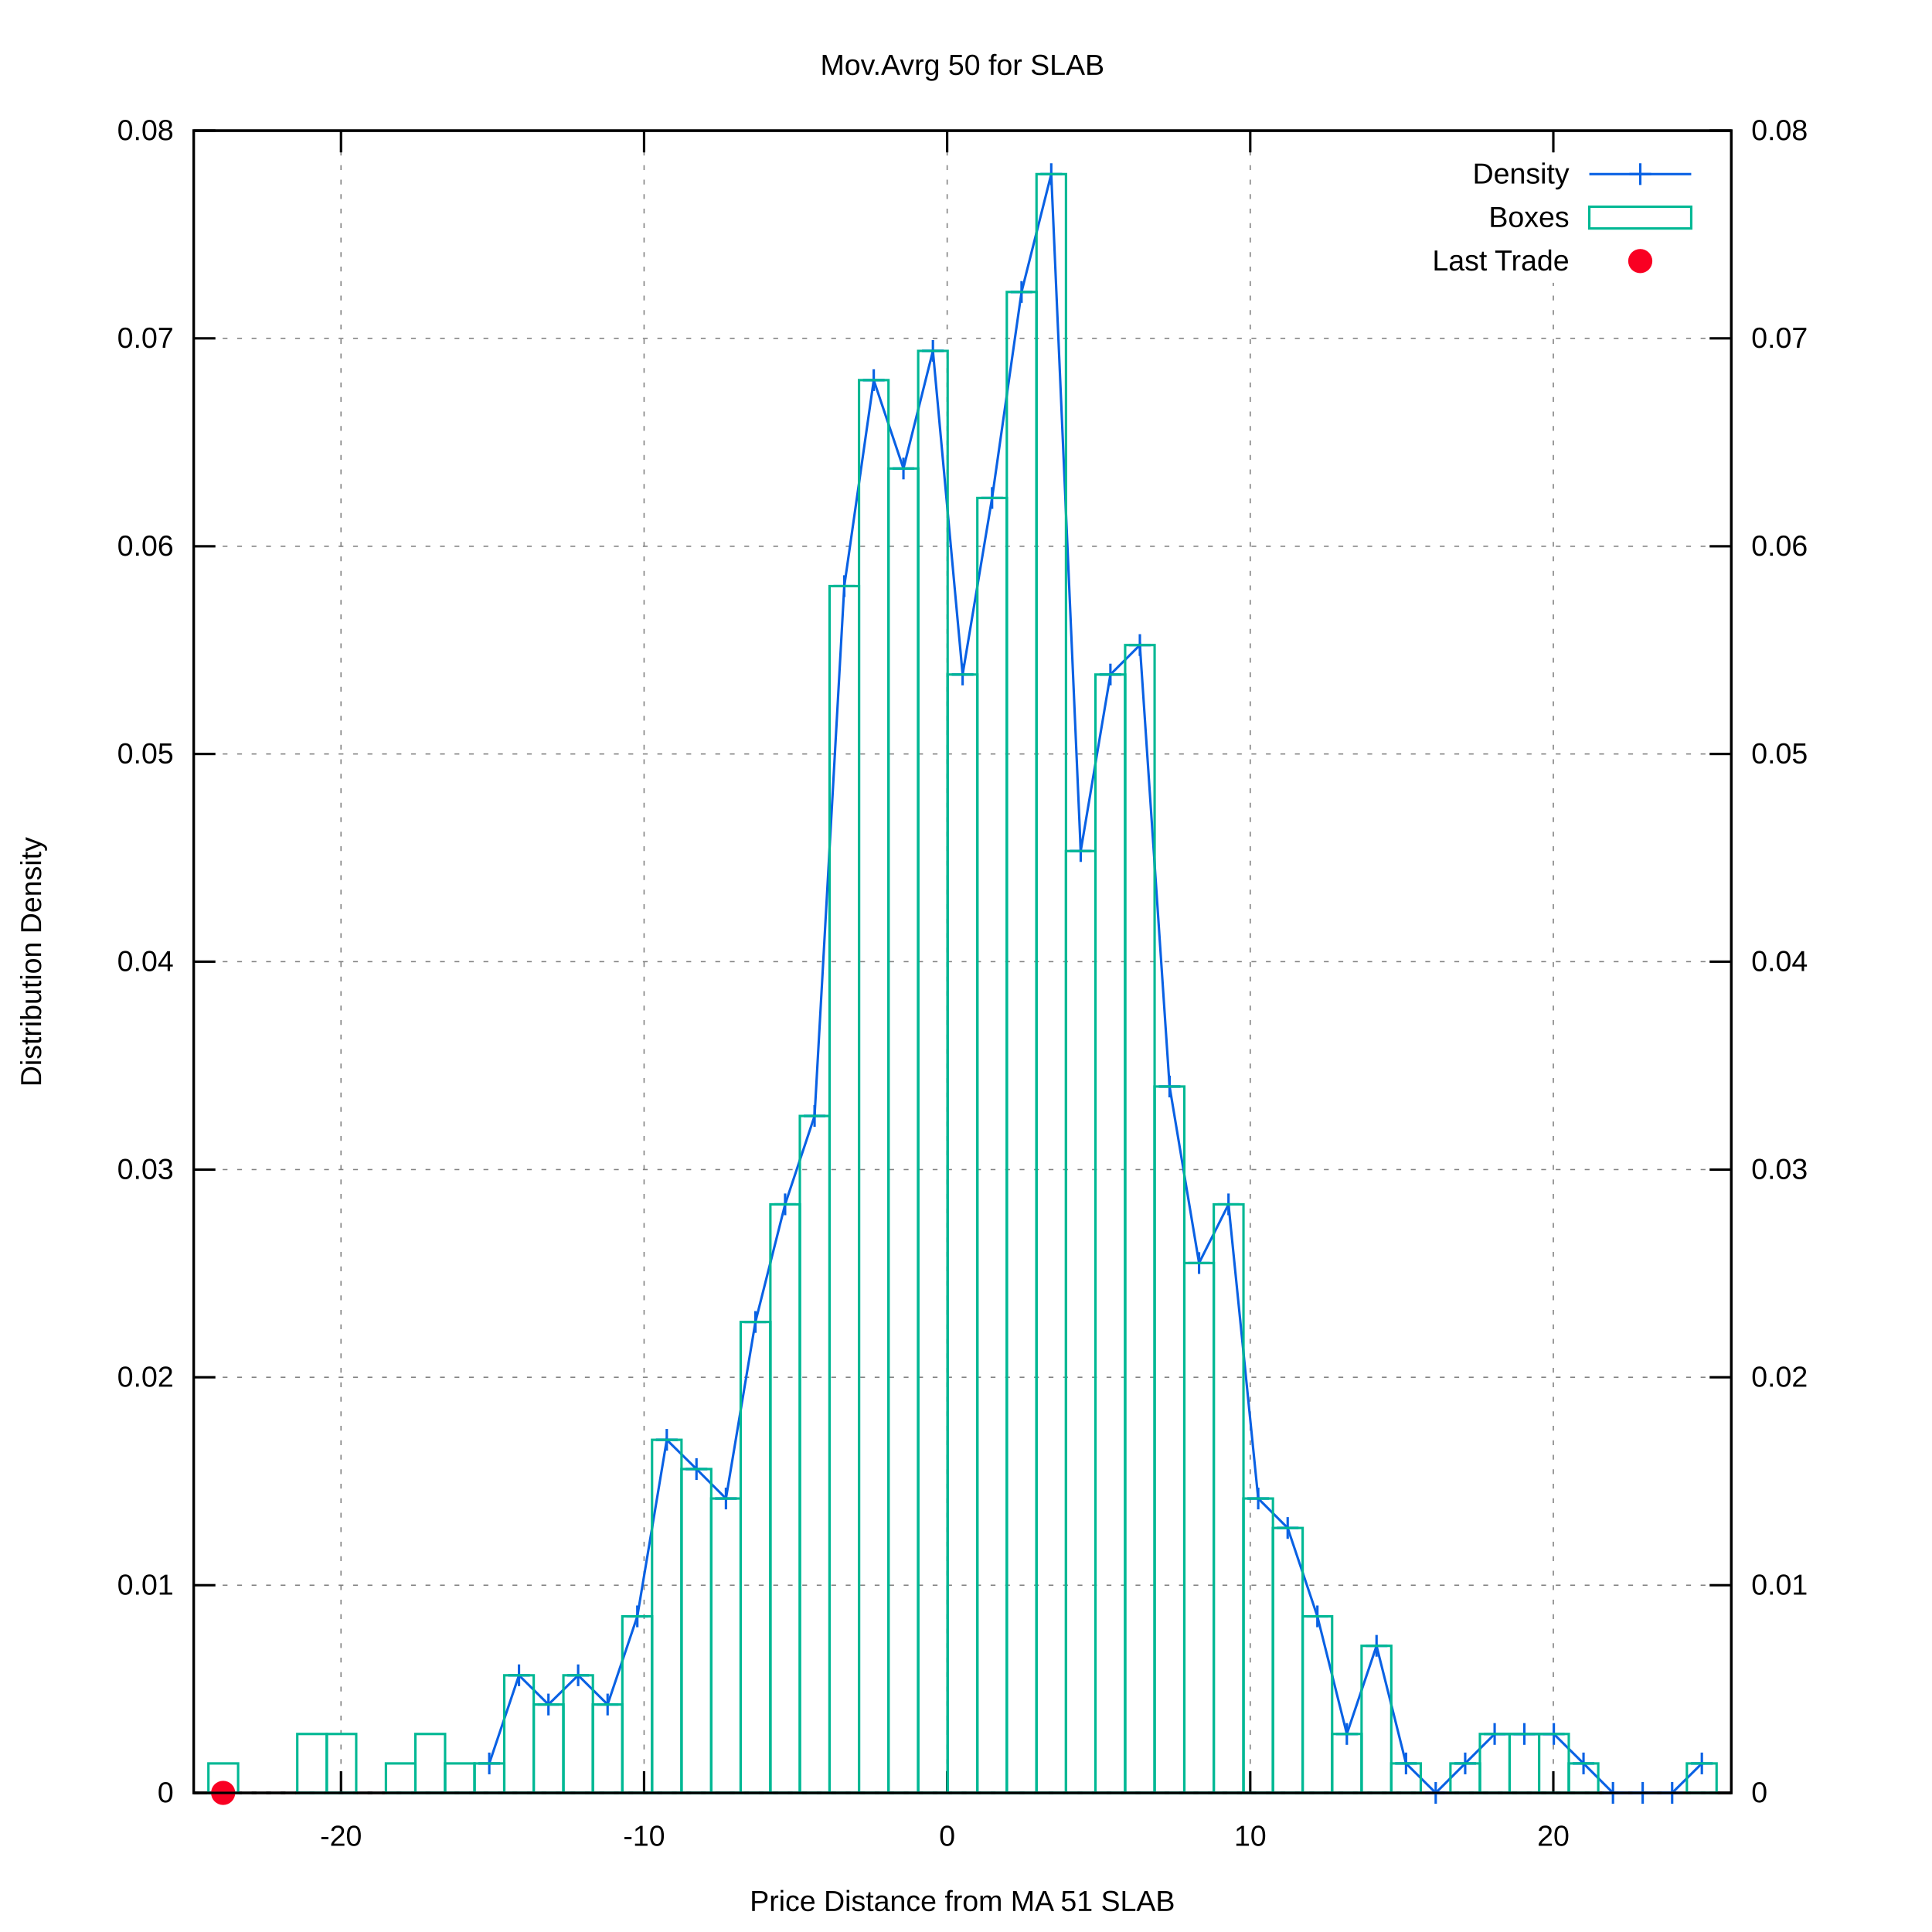
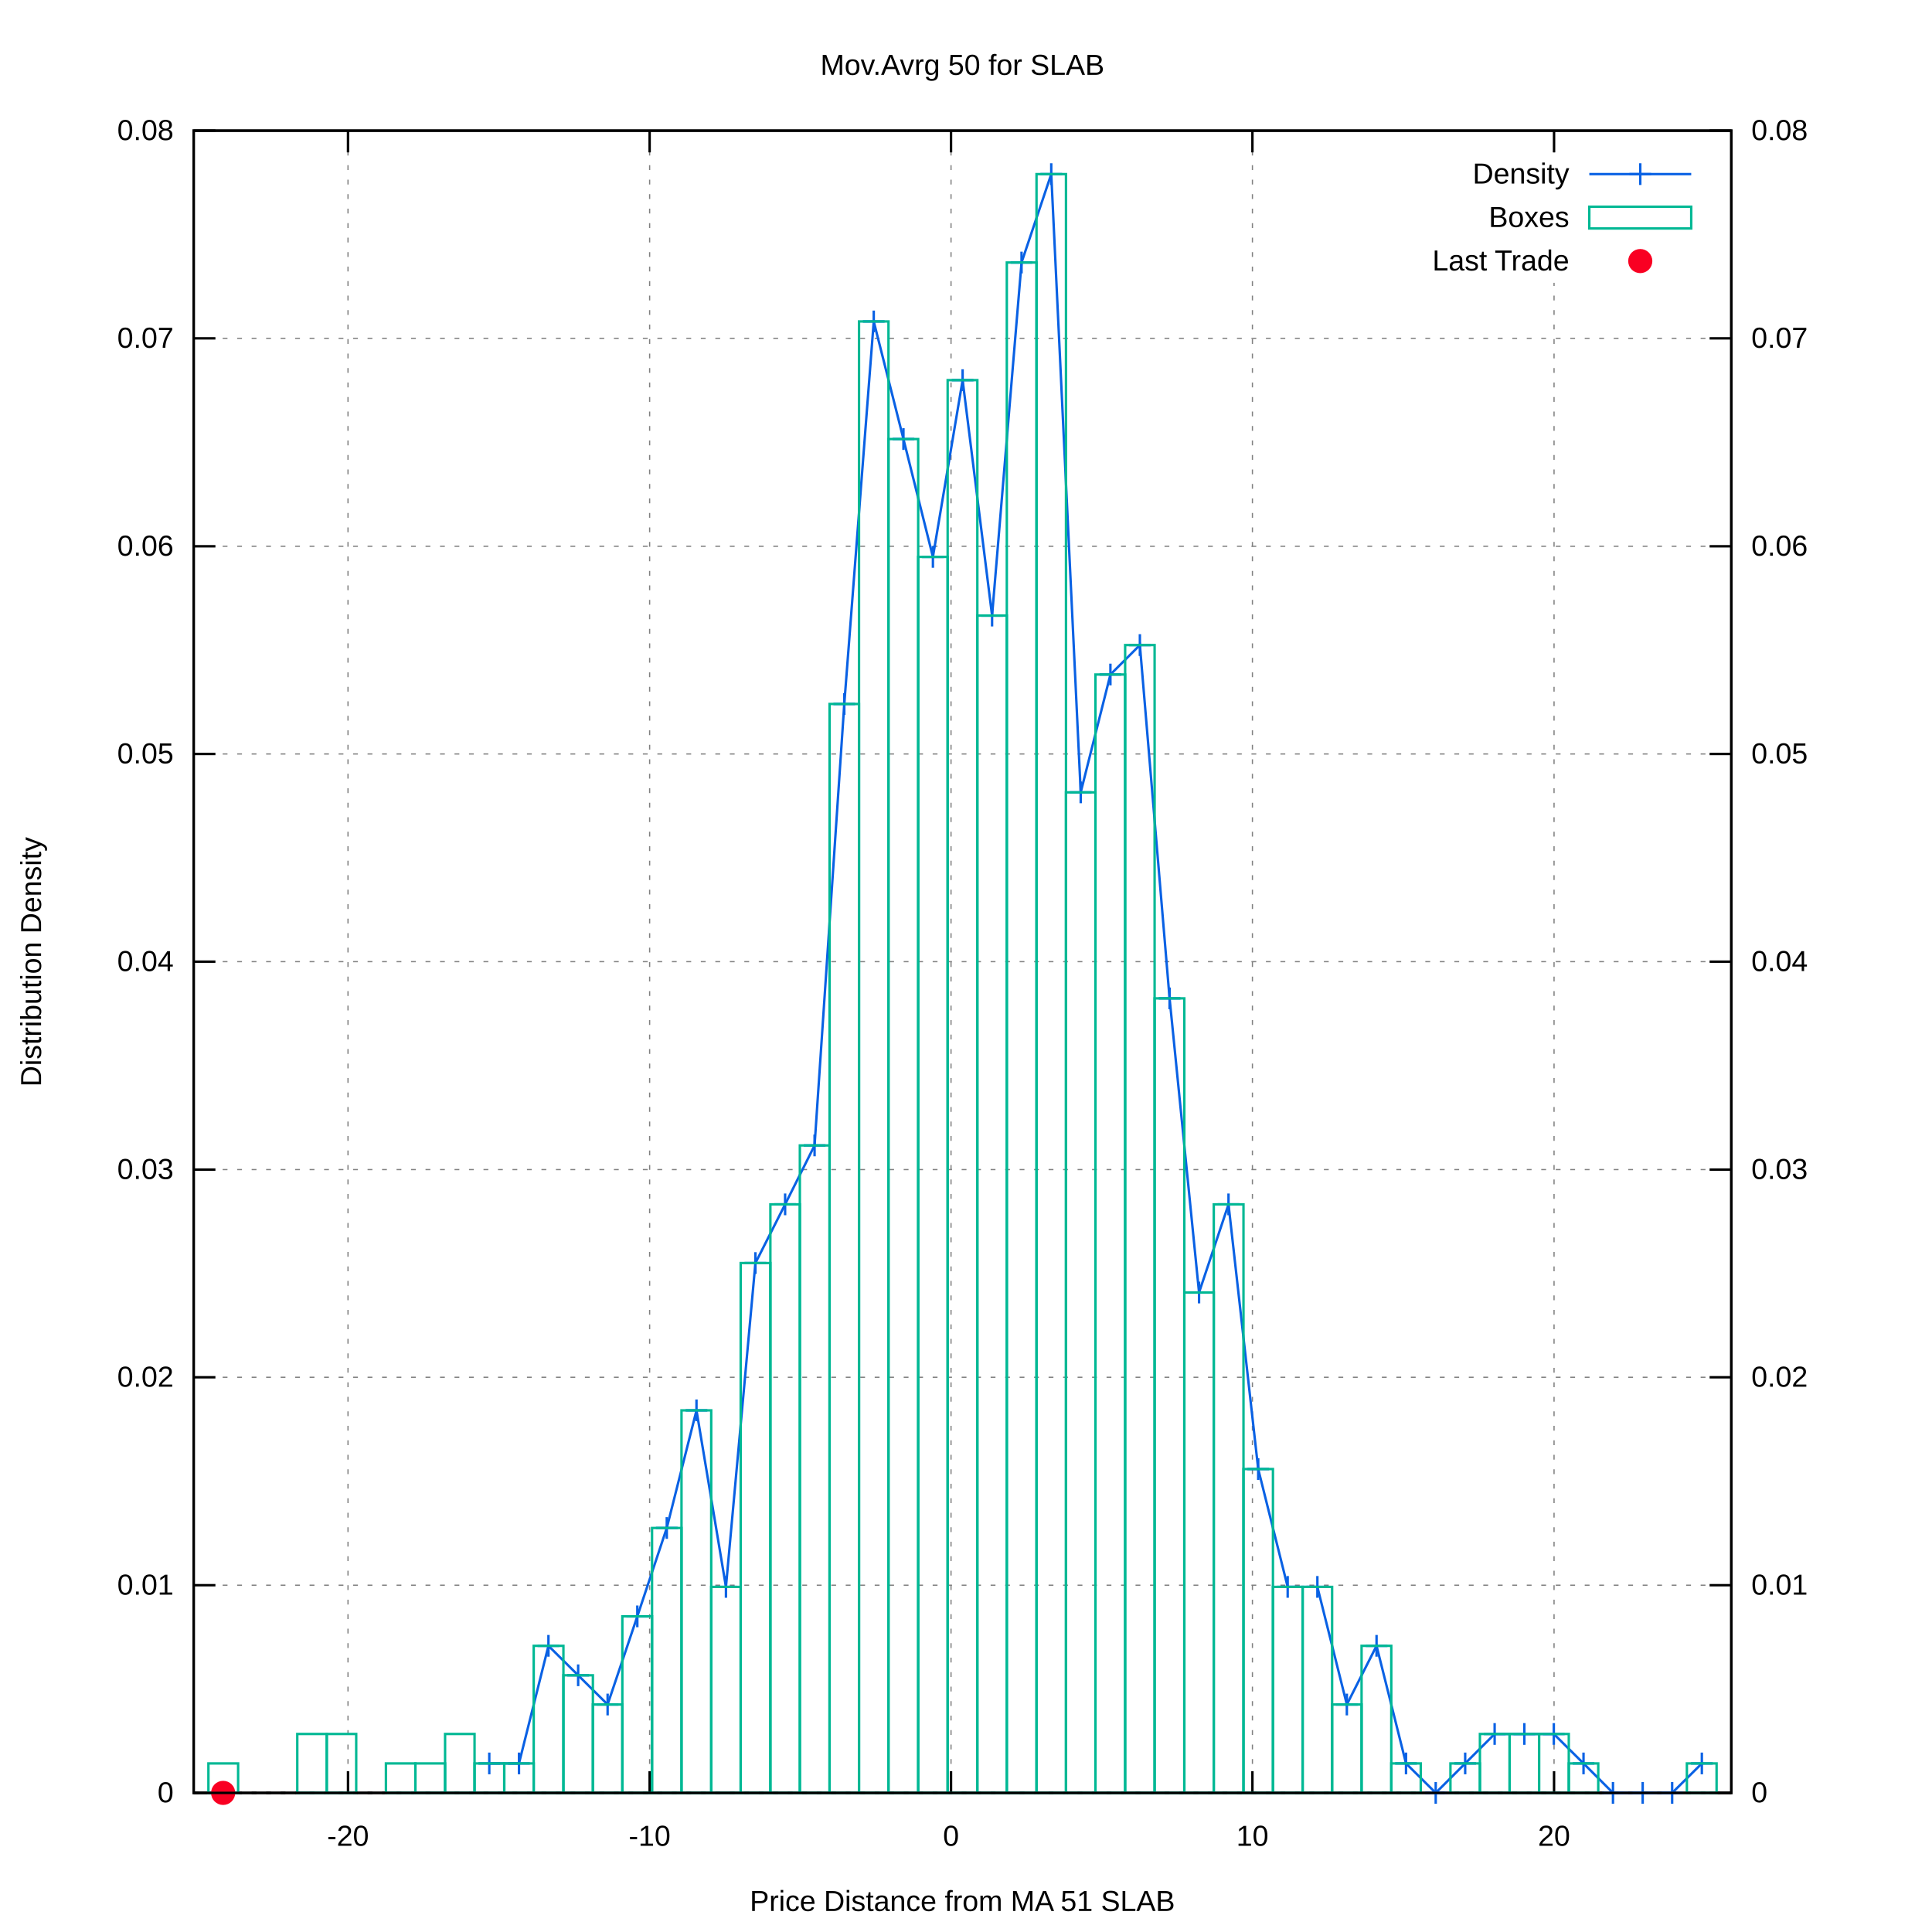
<svg xmlns="http://www.w3.org/2000/svg" xmlns:xlink="http://www.w3.org/1999/xlink" viewBox="0 0 800 800">
  <g id="gnuplot_canvas">
    <rect x="0" y="0" width="800" height="800" fill="#ffffff" />
    <defs>
      <circle id="gpDot" r="0.5" stroke-width="0.5" />
      <path id="gpPt0" stroke-width="0.222" stroke="currentColor" d="M-1,0 h2 M0,-1 v2" />
      <path id="gpPt1" stroke-width="0.222" stroke="currentColor" d="M-1,-1 L1,1 M1,-1 L-1,1" />
      <path id="gpPt2" stroke-width="0.222" stroke="currentColor" d="M-1,0 L1,0 M0,-1 L0,1 M-1,-1 L1,1 M-1,1 L1,-1" />
      <rect id="gpPt3" stroke-width="0.222" stroke="currentColor" x="-1" y="-1" width="2" height="2" />
      <rect id="gpPt4" stroke-width="0.222" stroke="currentColor" fill="currentColor" x="-1" y="-1" width="2" height="2" />
      <circle id="gpPt5" stroke-width="0.222" stroke="currentColor" cx="0" cy="0" r="1" />
      <use xlink:href="#gpPt5" id="gpPt6" fill="currentColor" stroke="none" />
      <path id="gpPt7" stroke-width="0.222" stroke="currentColor" d="M0,-1.33 L-1.33,0.67 L1.33,0.67 z" />
      <use xlink:href="#gpPt7" id="gpPt8" fill="currentColor" stroke="none" />
      <use xlink:href="#gpPt7" id="gpPt9" stroke="currentColor" transform="rotate(180)" />
      <use xlink:href="#gpPt9" id="gpPt10" fill="currentColor" stroke="none" />
      <use xlink:href="#gpPt3" id="gpPt11" stroke="currentColor" transform="rotate(45)" />
      <use xlink:href="#gpPt11" id="gpPt12" fill="currentColor" stroke="none" />
      <path id="gpPt13" stroke-width="0.222" stroke="currentColor" d="M0,1.330 L1.265,0.411 L0.782,-1.067 L-0.782,-1.076 L-1.265,0.411 z" />
      <use xlink:href="#gpPt13" id="gpPt14" fill="currentColor" stroke="none" />
      <filter id="textbox" filterUnits="objectBoundingBox" x="0" y="0" height="1" width="1">
        <feFlood flood-color="#FFFFFF" flood-opacity="1" result="bgnd" />
        <feComposite in="SourceGraphic" in2="bgnd" operator="atop" />
      </filter>
      <filter id="greybox" filterUnits="objectBoundingBox" x="0" y="0" height="1" width="1">
        <feFlood flood-color="lightgrey" flood-opacity="1" result="grey" />
        <feComposite in="SourceGraphic" in2="grey" operator="atop" />
      </filter>
    </defs>
    <g fill="none" color="#FFFFFF" stroke="black" stroke-width="1.00" stroke-linecap="butt" stroke-linejoin="miter">
</g>
    <g fill="none" color="black" stroke="currentColor" stroke-width="1.00" stroke-linecap="butt" stroke-linejoin="miter">
</g>
    <g fill="none" color="black" stroke="black" stroke-width="0.50" stroke-linecap="butt" stroke-linejoin="miter">
</g>
    <g fill="none" color="gray" stroke="currentColor" stroke-width="0.50" stroke-linecap="butt" stroke-linejoin="miter">
      <path stroke="gray" stroke-dasharray="2,4" class="gridline" d="M80.2,742.4 L716.9,742.4  " />
    </g>
    <g fill="none" color="gray" stroke="gray" stroke-width="1.00" stroke-linecap="butt" stroke-linejoin="miter">
</g>
    <g fill="none" color="black" stroke="currentColor" stroke-width="1.00" stroke-linecap="butt" stroke-linejoin="miter">
      <path stroke="black" d="M80.2,742.4 L89.2,742.4  " />
      <g transform="translate(71.9,746.3)" stroke="none" fill="black" font-family="arial" font-size="12.00" text-anchor="end">
        <text>
          <tspan font-family="arial"> 0</tspan>
        </text>
      </g>
    </g>
    <g fill="none" color="black" stroke="currentColor" stroke-width="1.00" stroke-linecap="butt" stroke-linejoin="miter">
</g>
    <g fill="none" color="black" stroke="black" stroke-width="0.50" stroke-linecap="butt" stroke-linejoin="miter">
</g>
    <g fill="none" color="gray" stroke="currentColor" stroke-width="0.50" stroke-linecap="butt" stroke-linejoin="miter">
      <path stroke="gray" stroke-dasharray="2,4" class="gridline" d="M80.2,656.4 L716.9,656.4  " />
    </g>
    <g fill="none" color="gray" stroke="gray" stroke-width="1.00" stroke-linecap="butt" stroke-linejoin="miter">
</g>
    <g fill="none" color="black" stroke="currentColor" stroke-width="1.00" stroke-linecap="butt" stroke-linejoin="miter">
      <path stroke="black" d="M80.2,656.4 L89.2,656.4  " />
      <g transform="translate(71.9,660.3)" stroke="none" fill="black" font-family="arial" font-size="12.00" text-anchor="end">
        <text>
          <tspan font-family="arial"> 0.01</tspan>
        </text>
      </g>
    </g>
    <g fill="none" color="black" stroke="currentColor" stroke-width="1.00" stroke-linecap="butt" stroke-linejoin="miter">
</g>
    <g fill="none" color="black" stroke="black" stroke-width="0.50" stroke-linecap="butt" stroke-linejoin="miter">
</g>
    <g fill="none" color="gray" stroke="currentColor" stroke-width="0.50" stroke-linecap="butt" stroke-linejoin="miter">
      <path stroke="gray" stroke-dasharray="2,4" class="gridline" d="M80.2,570.3 L716.9,570.3  " />
    </g>
    <g fill="none" color="gray" stroke="gray" stroke-width="1.00" stroke-linecap="butt" stroke-linejoin="miter">
</g>
    <g fill="none" color="black" stroke="currentColor" stroke-width="1.00" stroke-linecap="butt" stroke-linejoin="miter">
      <path stroke="black" d="M80.2,570.3 L89.2,570.3  " />
      <g transform="translate(71.9,574.2)" stroke="none" fill="black" font-family="arial" font-size="12.00" text-anchor="end">
        <text>
          <tspan font-family="arial"> 0.02</tspan>
        </text>
      </g>
    </g>
    <g fill="none" color="black" stroke="currentColor" stroke-width="1.00" stroke-linecap="butt" stroke-linejoin="miter">
</g>
    <g fill="none" color="black" stroke="black" stroke-width="0.50" stroke-linecap="butt" stroke-linejoin="miter">
</g>
    <g fill="none" color="gray" stroke="currentColor" stroke-width="0.50" stroke-linecap="butt" stroke-linejoin="miter">
      <path stroke="gray" stroke-dasharray="2,4" class="gridline" d="M80.2,484.3 L716.9,484.3  " />
    </g>
    <g fill="none" color="gray" stroke="gray" stroke-width="1.00" stroke-linecap="butt" stroke-linejoin="miter">
</g>
    <g fill="none" color="black" stroke="currentColor" stroke-width="1.00" stroke-linecap="butt" stroke-linejoin="miter">
      <path stroke="black" d="M80.2,484.3 L89.2,484.3  " />
      <g transform="translate(71.9,488.2)" stroke="none" fill="black" font-family="arial" font-size="12.00" text-anchor="end">
        <text>
          <tspan font-family="arial"> 0.03</tspan>
        </text>
      </g>
    </g>
    <g fill="none" color="black" stroke="currentColor" stroke-width="1.00" stroke-linecap="butt" stroke-linejoin="miter">
</g>
    <g fill="none" color="black" stroke="black" stroke-width="0.50" stroke-linecap="butt" stroke-linejoin="miter">
</g>
    <g fill="none" color="gray" stroke="currentColor" stroke-width="0.50" stroke-linecap="butt" stroke-linejoin="miter">
      <path stroke="gray" stroke-dasharray="2,4" class="gridline" d="M80.2,398.2 L716.9,398.2  " />
    </g>
    <g fill="none" color="gray" stroke="gray" stroke-width="1.00" stroke-linecap="butt" stroke-linejoin="miter">
</g>
    <g fill="none" color="black" stroke="currentColor" stroke-width="1.00" stroke-linecap="butt" stroke-linejoin="miter">
      <path stroke="black" d="M80.2,398.2 L89.2,398.2  " />
      <g transform="translate(71.9,402.1)" stroke="none" fill="black" font-family="arial" font-size="12.00" text-anchor="end">
        <text>
          <tspan font-family="arial"> 0.04</tspan>
        </text>
      </g>
    </g>
    <g fill="none" color="black" stroke="currentColor" stroke-width="1.00" stroke-linecap="butt" stroke-linejoin="miter">
</g>
    <g fill="none" color="black" stroke="black" stroke-width="0.50" stroke-linecap="butt" stroke-linejoin="miter">
</g>
    <g fill="none" color="gray" stroke="currentColor" stroke-width="0.50" stroke-linecap="butt" stroke-linejoin="miter">
      <path stroke="gray" stroke-dasharray="2,4" class="gridline" d="M80.2,312.2 L716.9,312.2  " />
    </g>
    <g fill="none" color="gray" stroke="gray" stroke-width="1.00" stroke-linecap="butt" stroke-linejoin="miter">
</g>
    <g fill="none" color="black" stroke="currentColor" stroke-width="1.00" stroke-linecap="butt" stroke-linejoin="miter">
      <path stroke="black" d="M80.2,312.2 L89.2,312.2  " />
      <g transform="translate(71.9,316.1)" stroke="none" fill="black" font-family="arial" font-size="12.00" text-anchor="end">
        <text>
          <tspan font-family="arial"> 0.05</tspan>
        </text>
      </g>
    </g>
    <g fill="none" color="black" stroke="currentColor" stroke-width="1.00" stroke-linecap="butt" stroke-linejoin="miter">
</g>
    <g fill="none" color="black" stroke="black" stroke-width="0.50" stroke-linecap="butt" stroke-linejoin="miter">
</g>
    <g fill="none" color="gray" stroke="currentColor" stroke-width="0.50" stroke-linecap="butt" stroke-linejoin="miter">
      <path stroke="gray" stroke-dasharray="2,4" class="gridline" d="M80.2,226.2 L716.9,226.2  " />
    </g>
    <g fill="none" color="gray" stroke="gray" stroke-width="1.00" stroke-linecap="butt" stroke-linejoin="miter">
</g>
    <g fill="none" color="black" stroke="currentColor" stroke-width="1.00" stroke-linecap="butt" stroke-linejoin="miter">
      <path stroke="black" d="M80.2,226.2 L89.2,226.2  " />
      <g transform="translate(71.9,230.1)" stroke="none" fill="black" font-family="arial" font-size="12.00" text-anchor="end">
        <text>
          <tspan font-family="arial"> 0.06</tspan>
        </text>
      </g>
    </g>
    <g fill="none" color="black" stroke="currentColor" stroke-width="1.00" stroke-linecap="butt" stroke-linejoin="miter">
</g>
    <g fill="none" color="black" stroke="black" stroke-width="0.50" stroke-linecap="butt" stroke-linejoin="miter">
</g>
    <g fill="none" color="gray" stroke="currentColor" stroke-width="0.50" stroke-linecap="butt" stroke-linejoin="miter">
      <path stroke="gray" stroke-dasharray="2,4" class="gridline" d="M80.2,140.1 L716.9,140.1  " />
    </g>
    <g fill="none" color="gray" stroke="gray" stroke-width="1.00" stroke-linecap="butt" stroke-linejoin="miter">
</g>
    <g fill="none" color="black" stroke="currentColor" stroke-width="1.00" stroke-linecap="butt" stroke-linejoin="miter">
      <path stroke="black" d="M80.2,140.1 L89.2,140.1  " />
      <g transform="translate(71.9,144.0)" stroke="none" fill="black" font-family="arial" font-size="12.00" text-anchor="end">
        <text>
          <tspan font-family="arial"> 0.07</tspan>
        </text>
      </g>
    </g>
    <g fill="none" color="black" stroke="currentColor" stroke-width="1.00" stroke-linecap="butt" stroke-linejoin="miter">
</g>
    <g fill="none" color="black" stroke="black" stroke-width="0.50" stroke-linecap="butt" stroke-linejoin="miter">
</g>
    <g fill="none" color="gray" stroke="currentColor" stroke-width="0.50" stroke-linecap="butt" stroke-linejoin="miter">
      <path stroke="gray" stroke-dasharray="2,4" class="gridline" d="M80.2,54.1 L716.9,54.1  " />
    </g>
    <g fill="none" color="gray" stroke="gray" stroke-width="1.00" stroke-linecap="butt" stroke-linejoin="miter">
</g>
    <g fill="none" color="black" stroke="currentColor" stroke-width="1.00" stroke-linecap="butt" stroke-linejoin="miter">
      <path stroke="black" d="M80.2,54.1 L89.2,54.1  " />
      <g transform="translate(71.9,58.0)" stroke="none" fill="black" font-family="arial" font-size="12.00" text-anchor="end">
        <text>
          <tspan font-family="arial"> 0.08</tspan>
        </text>
      </g>
    </g>
    <g fill="none" color="black" stroke="currentColor" stroke-width="1.00" stroke-linecap="butt" stroke-linejoin="miter">
</g>
    <g fill="none" color="black" stroke="black" stroke-width="0.50" stroke-linecap="butt" stroke-linejoin="miter">
</g>
    <g fill="none" color="gray" stroke="currentColor" stroke-width="0.50" stroke-linecap="butt" stroke-linejoin="miter">
-       <path stroke="gray" stroke-dasharray="2,4" class="gridline" d="M141.2,742.4 L141.2,54.1  " />
-     </g>
-     <g fill="none" color="gray" stroke="gray" stroke-width="1.00" stroke-linecap="butt" stroke-linejoin="miter">
- </g>
-     <g fill="none" color="black" stroke="currentColor" stroke-width="1.00" stroke-linecap="butt" stroke-linejoin="miter">
-       <path stroke="black" d="M141.2,742.4 L141.2,733.4 M141.2,54.1 L141.2,63.1  " />
-       <g transform="translate(141.2,764.3)" stroke="none" fill="black" font-family="arial" font-size="12.00" text-anchor="middle">
+       <path stroke="gray" stroke-dasharray="2,4" class="gridline" d="M144.1,742.4 L144.1,54.1  " />
+     </g>
+     <g fill="none" color="gray" stroke="gray" stroke-width="1.00" stroke-linecap="butt" stroke-linejoin="miter">
+ </g>
+     <g fill="none" color="black" stroke="currentColor" stroke-width="1.00" stroke-linecap="butt" stroke-linejoin="miter">
+       <path stroke="black" d="M144.1,742.4 L144.1,733.4 M144.1,54.1 L144.1,63.1  " />
+       <g transform="translate(144.1,764.3)" stroke="none" fill="black" font-family="arial" font-size="12.00" text-anchor="middle">
        <text>
          <tspan font-family="arial">-20</tspan>
        </text>
      </g>
    </g>
    <g fill="none" color="black" stroke="currentColor" stroke-width="1.00" stroke-linecap="butt" stroke-linejoin="miter">
</g>
    <g fill="none" color="black" stroke="black" stroke-width="0.50" stroke-linecap="butt" stroke-linejoin="miter">
</g>
    <g fill="none" color="gray" stroke="currentColor" stroke-width="0.50" stroke-linecap="butt" stroke-linejoin="miter">
-       <path stroke="gray" stroke-dasharray="2,4" class="gridline" d="M266.7,742.4 L266.7,54.1  " />
-     </g>
-     <g fill="none" color="gray" stroke="gray" stroke-width="1.00" stroke-linecap="butt" stroke-linejoin="miter">
- </g>
-     <g fill="none" color="black" stroke="currentColor" stroke-width="1.00" stroke-linecap="butt" stroke-linejoin="miter">
-       <path stroke="black" d="M266.7,742.4 L266.7,733.4 M266.7,54.1 L266.7,63.1  " />
-       <g transform="translate(266.7,764.3)" stroke="none" fill="black" font-family="arial" font-size="12.00" text-anchor="middle">
+       <path stroke="gray" stroke-dasharray="2,4" class="gridline" d="M269.0,742.4 L269.0,54.1  " />
+     </g>
+     <g fill="none" color="gray" stroke="gray" stroke-width="1.00" stroke-linecap="butt" stroke-linejoin="miter">
+ </g>
+     <g fill="none" color="black" stroke="currentColor" stroke-width="1.00" stroke-linecap="butt" stroke-linejoin="miter">
+       <path stroke="black" d="M269.0,742.4 L269.0,733.4 M269.0,54.1 L269.0,63.1  " />
+       <g transform="translate(269.0,764.3)" stroke="none" fill="black" font-family="arial" font-size="12.00" text-anchor="middle">
        <text>
          <tspan font-family="arial">-10</tspan>
        </text>
      </g>
    </g>
    <g fill="none" color="black" stroke="currentColor" stroke-width="1.00" stroke-linecap="butt" stroke-linejoin="miter">
</g>
    <g fill="none" color="black" stroke="black" stroke-width="0.50" stroke-linecap="butt" stroke-linejoin="miter">
</g>
    <g fill="none" color="gray" stroke="currentColor" stroke-width="0.50" stroke-linecap="butt" stroke-linejoin="miter">
-       <path stroke="gray" stroke-dasharray="2,4" class="gridline" d="M392.2,742.4 L392.2,54.1  " />
-     </g>
-     <g fill="none" color="gray" stroke="gray" stroke-width="1.00" stroke-linecap="butt" stroke-linejoin="miter">
- </g>
-     <g fill="none" color="black" stroke="currentColor" stroke-width="1.00" stroke-linecap="butt" stroke-linejoin="miter">
-       <path stroke="black" d="M392.2,742.4 L392.2,733.4 M392.2,54.1 L392.2,63.1  " />
-       <g transform="translate(392.2,764.3)" stroke="none" fill="black" font-family="arial" font-size="12.00" text-anchor="middle">
+       <path stroke="gray" stroke-dasharray="2,4" class="gridline" d="M393.8,742.4 L393.8,54.1  " />
+     </g>
+     <g fill="none" color="gray" stroke="gray" stroke-width="1.00" stroke-linecap="butt" stroke-linejoin="miter">
+ </g>
+     <g fill="none" color="black" stroke="currentColor" stroke-width="1.00" stroke-linecap="butt" stroke-linejoin="miter">
+       <path stroke="black" d="M393.8,742.4 L393.8,733.4 M393.8,54.1 L393.8,63.1  " />
+       <g transform="translate(393.8,764.3)" stroke="none" fill="black" font-family="arial" font-size="12.00" text-anchor="middle">
        <text>
          <tspan font-family="arial"> 0</tspan>
        </text>
      </g>
    </g>
    <g fill="none" color="black" stroke="currentColor" stroke-width="1.00" stroke-linecap="butt" stroke-linejoin="miter">
</g>
    <g fill="none" color="black" stroke="black" stroke-width="0.50" stroke-linecap="butt" stroke-linejoin="miter">
</g>
    <g fill="none" color="gray" stroke="currentColor" stroke-width="0.50" stroke-linecap="butt" stroke-linejoin="miter">
-       <path stroke="gray" stroke-dasharray="2,4" class="gridline" d="M517.7,742.4 L517.7,54.1  " />
-     </g>
-     <g fill="none" color="gray" stroke="gray" stroke-width="1.00" stroke-linecap="butt" stroke-linejoin="miter">
- </g>
-     <g fill="none" color="black" stroke="currentColor" stroke-width="1.00" stroke-linecap="butt" stroke-linejoin="miter">
-       <path stroke="black" d="M517.7,742.4 L517.7,733.4 M517.7,54.1 L517.7,63.1  " />
-       <g transform="translate(517.7,764.3)" stroke="none" fill="black" font-family="arial" font-size="12.00" text-anchor="middle">
+       <path stroke="gray" stroke-dasharray="2,4" class="gridline" d="M518.6,742.4 L518.6,54.1  " />
+     </g>
+     <g fill="none" color="gray" stroke="gray" stroke-width="1.00" stroke-linecap="butt" stroke-linejoin="miter">
+ </g>
+     <g fill="none" color="black" stroke="currentColor" stroke-width="1.00" stroke-linecap="butt" stroke-linejoin="miter">
+       <path stroke="black" d="M518.6,742.4 L518.6,733.4 M518.6,54.1 L518.6,63.1  " />
+       <g transform="translate(518.6,764.3)" stroke="none" fill="black" font-family="arial" font-size="12.00" text-anchor="middle">
        <text>
          <tspan font-family="arial"> 10</tspan>
        </text>
      </g>
    </g>
    <g fill="none" color="black" stroke="currentColor" stroke-width="1.00" stroke-linecap="butt" stroke-linejoin="miter">
</g>
    <g fill="none" color="black" stroke="black" stroke-width="0.50" stroke-linecap="butt" stroke-linejoin="miter">
</g>
    <g fill="none" color="gray" stroke="currentColor" stroke-width="0.50" stroke-linecap="butt" stroke-linejoin="miter">
-       <path stroke="gray" stroke-dasharray="2,4" class="gridline" d="M643.2,742.4 L643.2,117.1 M643.2,63.1 L643.2,54.1  " />
-     </g>
-     <g fill="none" color="gray" stroke="gray" stroke-width="1.00" stroke-linecap="butt" stroke-linejoin="miter">
- </g>
-     <g fill="none" color="black" stroke="currentColor" stroke-width="1.00" stroke-linecap="butt" stroke-linejoin="miter">
-       <path stroke="black" d="M643.2,742.4 L643.2,733.4 M643.2,54.1 L643.2,63.1  " />
-       <g transform="translate(643.2,764.3)" stroke="none" fill="black" font-family="arial" font-size="12.00" text-anchor="middle">
+       <path stroke="gray" stroke-dasharray="2,4" class="gridline" d="M643.5,742.4 L643.5,117.1 M643.5,63.1 L643.5,54.1  " />
+     </g>
+     <g fill="none" color="gray" stroke="gray" stroke-width="1.00" stroke-linecap="butt" stroke-linejoin="miter">
+ </g>
+     <g fill="none" color="black" stroke="currentColor" stroke-width="1.00" stroke-linecap="butt" stroke-linejoin="miter">
+       <path stroke="black" d="M643.5,742.4 L643.5,733.4 M643.5,54.1 L643.5,63.1  " />
+       <g transform="translate(643.5,764.3)" stroke="none" fill="black" font-family="arial" font-size="12.00" text-anchor="middle">
        <text>
          <tspan font-family="arial"> 20</tspan>
        </text>
      </g>
    </g>
    <g fill="none" color="black" stroke="currentColor" stroke-width="1.00" stroke-linecap="butt" stroke-linejoin="miter">
      <path stroke="black" d="M716.9,742.4 L707.9,742.4  " />
      <g transform="translate(725.2,746.3)" stroke="none" fill="black" font-family="arial" font-size="12.00" text-anchor="start">
        <text>
          <tspan font-family="arial"> 0</tspan>
        </text>
      </g>
    </g>
    <g fill="none" color="black" stroke="currentColor" stroke-width="1.00" stroke-linecap="butt" stroke-linejoin="miter">
      <path stroke="black" d="M716.9,656.4 L707.9,656.4  " />
      <g transform="translate(725.2,660.3)" stroke="none" fill="black" font-family="arial" font-size="12.00" text-anchor="start">
        <text>
          <tspan font-family="arial"> 0.01</tspan>
        </text>
      </g>
    </g>
    <g fill="none" color="black" stroke="currentColor" stroke-width="1.00" stroke-linecap="butt" stroke-linejoin="miter">
      <path stroke="black" d="M716.9,570.3 L707.9,570.3  " />
      <g transform="translate(725.2,574.2)" stroke="none" fill="black" font-family="arial" font-size="12.00" text-anchor="start">
        <text>
          <tspan font-family="arial"> 0.02</tspan>
        </text>
      </g>
    </g>
    <g fill="none" color="black" stroke="currentColor" stroke-width="1.00" stroke-linecap="butt" stroke-linejoin="miter">
      <path stroke="black" d="M716.9,484.3 L707.9,484.3  " />
      <g transform="translate(725.2,488.2)" stroke="none" fill="black" font-family="arial" font-size="12.00" text-anchor="start">
        <text>
          <tspan font-family="arial"> 0.03</tspan>
        </text>
      </g>
    </g>
    <g fill="none" color="black" stroke="currentColor" stroke-width="1.00" stroke-linecap="butt" stroke-linejoin="miter">
      <path stroke="black" d="M716.9,398.2 L707.9,398.2  " />
      <g transform="translate(725.2,402.1)" stroke="none" fill="black" font-family="arial" font-size="12.00" text-anchor="start">
        <text>
          <tspan font-family="arial"> 0.04</tspan>
        </text>
      </g>
    </g>
    <g fill="none" color="black" stroke="currentColor" stroke-width="1.00" stroke-linecap="butt" stroke-linejoin="miter">
      <path stroke="black" d="M716.9,312.2 L707.9,312.2  " />
      <g transform="translate(725.2,316.1)" stroke="none" fill="black" font-family="arial" font-size="12.00" text-anchor="start">
        <text>
          <tspan font-family="arial"> 0.05</tspan>
        </text>
      </g>
    </g>
    <g fill="none" color="black" stroke="currentColor" stroke-width="1.00" stroke-linecap="butt" stroke-linejoin="miter">
      <path stroke="black" d="M716.9,226.2 L707.9,226.2  " />
      <g transform="translate(725.2,230.1)" stroke="none" fill="black" font-family="arial" font-size="12.00" text-anchor="start">
        <text>
          <tspan font-family="arial"> 0.06</tspan>
        </text>
      </g>
    </g>
    <g fill="none" color="black" stroke="currentColor" stroke-width="1.00" stroke-linecap="butt" stroke-linejoin="miter">
      <path stroke="black" d="M716.9,140.1 L707.9,140.1  " />
      <g transform="translate(725.2,144.0)" stroke="none" fill="black" font-family="arial" font-size="12.00" text-anchor="start">
        <text>
          <tspan font-family="arial"> 0.07</tspan>
        </text>
      </g>
    </g>
    <g fill="none" color="black" stroke="currentColor" stroke-width="1.00" stroke-linecap="butt" stroke-linejoin="miter">
      <path stroke="black" d="M716.9,54.1 L707.9,54.1  " />
      <g transform="translate(725.2,58.0)" stroke="none" fill="black" font-family="arial" font-size="12.00" text-anchor="start">
        <text>
          <tspan font-family="arial"> 0.08</tspan>
        </text>
      </g>
    </g>
    <g fill="none" color="black" stroke="currentColor" stroke-width="1.00" stroke-linecap="butt" stroke-linejoin="miter">
</g>
    <g fill="none" color="gray" stroke="currentColor" stroke-width="1.00" stroke-linecap="butt" stroke-linejoin="miter">
      <path stroke="black" stroke-dasharray="2,4" d="M80.2,742.4 L716.9,742.4  " />
    </g>
    <g fill="none" color="black" stroke="currentColor" stroke-width="1.00" stroke-linecap="butt" stroke-linejoin="miter">
      <path stroke="black" d="M80.2,54.1 L80.2,742.4 L716.9,742.4 L716.9,54.1 L80.2,54.1 Z  " />
    </g>
    <g fill="none" color="black" stroke="currentColor" stroke-width="1.00" stroke-linecap="butt" stroke-linejoin="miter">
      <g transform="translate(17.0,398.3) rotate(270)" stroke="none" fill="black" font-family="arial" font-size="12.00" text-anchor="middle">
        <text>
          <tspan font-family="arial">Distribution Density</tspan>
        </text>
      </g>
    </g>
    <g fill="none" color="black" stroke="currentColor" stroke-width="1.00" stroke-linecap="butt" stroke-linejoin="miter">
      <g transform="translate(398.5,791.3)" stroke="none" fill="black" font-family="arial" font-size="12.00" text-anchor="middle">
        <text>
          <tspan font-family="arial">Price Distance from MA 51 SLAB</tspan>
        </text>
      </g>
    </g>
    <g fill="none" color="black" stroke="currentColor" stroke-width="1.00" stroke-linecap="butt" stroke-linejoin="miter">
      <g transform="translate(398.5,31.0)" stroke="none" fill="black" font-family="arial" font-size="12.00" text-anchor="middle">
        <text>
          <tspan font-family="arial">Mov.Avrg 50 for SLAB </tspan>
        </text>
      </g>
    </g>
    <g id="gnuplot_plot_1">
      <g fill="none" color="black" stroke="currentColor" stroke-width="1.00" stroke-linecap="butt" stroke-linejoin="miter">
        <g transform="translate(649.8,76.0)" stroke="none" fill="black" font-family="arial" font-size="12.00" text-anchor="end">
          <text>
            <tspan font-family="arial">Density</tspan>
          </text>
        </g>
      </g>
      <g fill="none" color="black" stroke="currentColor" stroke-width="1.00" stroke-linecap="butt" stroke-linejoin="miter">
-         <path stroke="rgb(  9,  97, 228)" d="M658.1,72.1 L700.3,72.1 M202.6,730.2 L214.9,693.7 L227.1,705.8 L239.4,693.7 L251.6,705.8 L263.9,669.3   L276.1,596.2 L288.4,608.3 L300.6,620.5 L312.8,547.4 L325.1,498.7 L337.3,462.1 L349.6,242.7 L361.8,157.4   L374.1,194.0 L386.3,145.3 L398.6,279.3 L410.8,206.2 L423.0,120.9 L435.3,72.1 L447.5,352.4 L459.8,279.3   L472.0,267.1 L484.3,449.9 L496.5,523.0 L508.7,498.7 L521.0,620.5 L533.2,632.7 L545.5,669.3 L557.7,718.0   L570.0,681.5 L582.2,730.2 L594.5,742.4 L606.7,730.2 L618.9,718.0 L631.2,718.0 L643.4,718.0 L655.7,730.2   L667.9,742.4 L680.2,742.4 L692.4,742.4 L704.7,730.2  " />
+         <path stroke="rgb(  9,  97, 228)" d="M658.1,72.1 L700.3,72.1 M202.6,730.2 L214.9,730.2 L227.1,681.5 L239.4,693.7 L251.6,705.8 L263.9,669.3   L276.1,632.7 L288.4,584.0 L300.6,657.1 L312.8,523.0 L325.1,498.7 L337.3,474.3 L349.6,291.5 L361.8,133.1   L374.1,181.8 L386.3,230.6 L398.6,157.4 L410.8,254.9 L423.0,108.7 L435.3,72.1 L447.5,328.1 L459.8,279.3   L472.0,267.1 L484.3,413.4 L496.5,535.2 L508.7,498.7 L521.0,608.3 L533.2,657.1 L545.5,657.1 L557.7,705.8   L570.0,681.5 L582.2,730.2 L594.5,742.4 L606.7,730.2 L618.9,718.0 L631.2,718.0 L643.4,718.0 L655.7,730.2   L667.9,742.4 L680.2,742.4 L692.4,742.4 L704.7,730.2  " />
        <use xlink:href="#gpPt0" transform="translate(202.6,730.2) scale(4.50)" color="rgb(  9,  97, 228)" />
-         <use xlink:href="#gpPt0" transform="translate(214.9,693.7) scale(4.50)" color="rgb(  9,  97, 228)" />
-         <use xlink:href="#gpPt0" transform="translate(227.1,705.8) scale(4.50)" color="rgb(  9,  97, 228)" />
+         <use xlink:href="#gpPt0" transform="translate(214.9,730.2) scale(4.50)" color="rgb(  9,  97, 228)" />
+         <use xlink:href="#gpPt0" transform="translate(227.1,681.5) scale(4.50)" color="rgb(  9,  97, 228)" />
        <use xlink:href="#gpPt0" transform="translate(239.4,693.7) scale(4.50)" color="rgb(  9,  97, 228)" />
        <use xlink:href="#gpPt0" transform="translate(251.6,705.8) scale(4.50)" color="rgb(  9,  97, 228)" />
        <use xlink:href="#gpPt0" transform="translate(263.9,669.3) scale(4.50)" color="rgb(  9,  97, 228)" />
-         <use xlink:href="#gpPt0" transform="translate(276.1,596.2) scale(4.50)" color="rgb(  9,  97, 228)" />
-         <use xlink:href="#gpPt0" transform="translate(288.4,608.3) scale(4.50)" color="rgb(  9,  97, 228)" />
-         <use xlink:href="#gpPt0" transform="translate(300.6,620.5) scale(4.50)" color="rgb(  9,  97, 228)" />
-         <use xlink:href="#gpPt0" transform="translate(312.8,547.4) scale(4.50)" color="rgb(  9,  97, 228)" />
+         <use xlink:href="#gpPt0" transform="translate(276.1,632.7) scale(4.50)" color="rgb(  9,  97, 228)" />
+         <use xlink:href="#gpPt0" transform="translate(288.4,584.0) scale(4.50)" color="rgb(  9,  97, 228)" />
+         <use xlink:href="#gpPt0" transform="translate(300.6,657.1) scale(4.50)" color="rgb(  9,  97, 228)" />
+         <use xlink:href="#gpPt0" transform="translate(312.8,523.0) scale(4.50)" color="rgb(  9,  97, 228)" />
        <use xlink:href="#gpPt0" transform="translate(325.1,498.7) scale(4.50)" color="rgb(  9,  97, 228)" />
-         <use xlink:href="#gpPt0" transform="translate(337.3,462.1) scale(4.50)" color="rgb(  9,  97, 228)" />
-         <use xlink:href="#gpPt0" transform="translate(349.6,242.7) scale(4.50)" color="rgb(  9,  97, 228)" />
-         <use xlink:href="#gpPt0" transform="translate(361.8,157.4) scale(4.50)" color="rgb(  9,  97, 228)" />
-         <use xlink:href="#gpPt0" transform="translate(374.1,194.0) scale(4.50)" color="rgb(  9,  97, 228)" />
-         <use xlink:href="#gpPt0" transform="translate(386.3,145.3) scale(4.50)" color="rgb(  9,  97, 228)" />
-         <use xlink:href="#gpPt0" transform="translate(398.6,279.3) scale(4.50)" color="rgb(  9,  97, 228)" />
-         <use xlink:href="#gpPt0" transform="translate(410.8,206.2) scale(4.50)" color="rgb(  9,  97, 228)" />
-         <use xlink:href="#gpPt0" transform="translate(423.0,120.9) scale(4.50)" color="rgb(  9,  97, 228)" />
+         <use xlink:href="#gpPt0" transform="translate(337.3,474.3) scale(4.50)" color="rgb(  9,  97, 228)" />
+         <use xlink:href="#gpPt0" transform="translate(349.6,291.5) scale(4.50)" color="rgb(  9,  97, 228)" />
+         <use xlink:href="#gpPt0" transform="translate(361.8,133.1) scale(4.50)" color="rgb(  9,  97, 228)" />
+         <use xlink:href="#gpPt0" transform="translate(374.1,181.8) scale(4.50)" color="rgb(  9,  97, 228)" />
+         <use xlink:href="#gpPt0" transform="translate(386.3,230.6) scale(4.50)" color="rgb(  9,  97, 228)" />
+         <use xlink:href="#gpPt0" transform="translate(398.6,157.4) scale(4.50)" color="rgb(  9,  97, 228)" />
+         <use xlink:href="#gpPt0" transform="translate(410.8,254.9) scale(4.50)" color="rgb(  9,  97, 228)" />
+         <use xlink:href="#gpPt0" transform="translate(423.0,108.7) scale(4.50)" color="rgb(  9,  97, 228)" />
        <use xlink:href="#gpPt0" transform="translate(435.3,72.1) scale(4.50)" color="rgb(  9,  97, 228)" />
-         <use xlink:href="#gpPt0" transform="translate(447.5,352.4) scale(4.50)" color="rgb(  9,  97, 228)" />
+         <use xlink:href="#gpPt0" transform="translate(447.5,328.1) scale(4.50)" color="rgb(  9,  97, 228)" />
        <use xlink:href="#gpPt0" transform="translate(459.8,279.3) scale(4.50)" color="rgb(  9,  97, 228)" />
        <use xlink:href="#gpPt0" transform="translate(472.0,267.1) scale(4.50)" color="rgb(  9,  97, 228)" />
-         <use xlink:href="#gpPt0" transform="translate(484.3,449.9) scale(4.50)" color="rgb(  9,  97, 228)" />
-         <use xlink:href="#gpPt0" transform="translate(496.5,523.0) scale(4.50)" color="rgb(  9,  97, 228)" />
+         <use xlink:href="#gpPt0" transform="translate(484.3,413.4) scale(4.50)" color="rgb(  9,  97, 228)" />
+         <use xlink:href="#gpPt0" transform="translate(496.5,535.2) scale(4.50)" color="rgb(  9,  97, 228)" />
        <use xlink:href="#gpPt0" transform="translate(508.7,498.7) scale(4.50)" color="rgb(  9,  97, 228)" />
-         <use xlink:href="#gpPt0" transform="translate(521.0,620.5) scale(4.50)" color="rgb(  9,  97, 228)" />
-         <use xlink:href="#gpPt0" transform="translate(533.2,632.7) scale(4.50)" color="rgb(  9,  97, 228)" />
-         <use xlink:href="#gpPt0" transform="translate(545.5,669.3) scale(4.50)" color="rgb(  9,  97, 228)" />
-         <use xlink:href="#gpPt0" transform="translate(557.7,718.0) scale(4.50)" color="rgb(  9,  97, 228)" />
+         <use xlink:href="#gpPt0" transform="translate(521.0,608.3) scale(4.50)" color="rgb(  9,  97, 228)" />
+         <use xlink:href="#gpPt0" transform="translate(533.2,657.1) scale(4.50)" color="rgb(  9,  97, 228)" />
+         <use xlink:href="#gpPt0" transform="translate(545.5,657.1) scale(4.50)" color="rgb(  9,  97, 228)" />
+         <use xlink:href="#gpPt0" transform="translate(557.7,705.8) scale(4.50)" color="rgb(  9,  97, 228)" />
        <use xlink:href="#gpPt0" transform="translate(570.0,681.5) scale(4.50)" color="rgb(  9,  97, 228)" />
        <use xlink:href="#gpPt0" transform="translate(582.2,730.2) scale(4.50)" color="rgb(  9,  97, 228)" />
        <use xlink:href="#gpPt0" transform="translate(594.5,742.4) scale(4.50)" color="rgb(  9,  97, 228)" />
        <use xlink:href="#gpPt0" transform="translate(606.7,730.2) scale(4.50)" color="rgb(  9,  97, 228)" />
        <use xlink:href="#gpPt0" transform="translate(618.9,718.0) scale(4.50)" color="rgb(  9,  97, 228)" />
        <use xlink:href="#gpPt0" transform="translate(631.2,718.0) scale(4.50)" color="rgb(  9,  97, 228)" />
        <use xlink:href="#gpPt0" transform="translate(643.4,718.0) scale(4.50)" color="rgb(  9,  97, 228)" />
        <use xlink:href="#gpPt0" transform="translate(655.7,730.2) scale(4.50)" color="rgb(  9,  97, 228)" />
        <use xlink:href="#gpPt0" transform="translate(667.9,742.4) scale(4.50)" color="rgb(  9,  97, 228)" />
        <use xlink:href="#gpPt0" transform="translate(680.2,742.4) scale(4.50)" color="rgb(  9,  97, 228)" />
        <use xlink:href="#gpPt0" transform="translate(692.4,742.4) scale(4.50)" color="rgb(  9,  97, 228)" />
        <use xlink:href="#gpPt0" transform="translate(704.7,730.2) scale(4.50)" color="rgb(  9,  97, 228)" />
        <use xlink:href="#gpPt0" transform="translate(679.2,72.1) scale(4.50)" color="rgb(  9,  97, 228)" />
      </g>
    </g>
    <g id="gnuplot_plot_2">
      <g fill="none" color="black" stroke="currentColor" stroke-width="1.00" stroke-linecap="butt" stroke-linejoin="miter">
        <g transform="translate(649.8,94.0)" stroke="none" fill="black" font-family="arial" font-size="12.00" text-anchor="end">
          <text>
            <tspan font-family="arial">Boxes</tspan>
          </text>
        </g>
      </g>
      <g fill="none" color="black" stroke="currentColor" stroke-width="1.00" stroke-linecap="butt" stroke-linejoin="miter">
        <path stroke="rgb(  0, 184, 148)" d="M658.1,94.6 L700.3,94.6 L700.3,85.6 L658.1,85.6 L658.1,94.6 Z  " />
        <path stroke="rgb(  0, 184, 148)" d="M86.3,742.4 L86.3,730.2 L98.6,730.2 L98.6,742.4 L86.3,742.4 Z  " />
        <path stroke="rgb(  0, 184, 148)" d="M123.1,742.4 L123.1,718.0 L135.3,718.0 L135.3,742.4 L123.1,742.4 Z  " />
        <path stroke="rgb(  0, 184, 148)" d="M135.3,742.4 L135.3,718.0 L147.5,718.0 L147.5,742.4 L135.3,742.4 Z  " />
        <path stroke="rgb(  0, 184, 148)" d="M159.8,742.4 L159.8,730.2 L172.0,730.2 L172.0,742.4 L159.8,742.4 Z  " />
-         <path stroke="rgb(  0, 184, 148)" d="M172.0,742.4 L172.0,718.0 L184.3,718.0 L184.3,742.4 L172.0,742.4 Z  " />
-         <path stroke="rgb(  0, 184, 148)" d="M184.3,742.4 L184.3,730.2 L196.5,730.2 L196.5,742.4 L184.3,742.4 Z  " />
+         <path stroke="rgb(  0, 184, 148)" d="M172.0,742.4 L172.0,730.2 L184.3,730.2 L184.3,742.4 L172.0,742.4 Z  " />
+         <path stroke="rgb(  0, 184, 148)" d="M184.3,742.4 L184.3,718.0 L196.5,718.0 L196.5,742.4 L184.3,742.4 Z  " />
        <path stroke="rgb(  0, 184, 148)" d="M196.5,742.4 L196.5,730.2 L208.8,730.2 L208.8,742.4 L196.5,742.4 Z  " />
-         <path stroke="rgb(  0, 184, 148)" d="M208.8,742.4 L208.8,693.7 L221.0,693.7 L221.0,742.4 L208.8,742.4 Z  " />
-         <path stroke="rgb(  0, 184, 148)" d="M221.0,742.4 L221.0,705.8 L233.3,705.8 L233.3,742.4 L221.0,742.4 Z  " />
+         <path stroke="rgb(  0, 184, 148)" d="M208.8,742.4 L208.8,730.2 L221.0,730.2 L221.0,742.4 L208.8,742.4 Z  " />
+         <path stroke="rgb(  0, 184, 148)" d="M221.0,742.4 L221.0,681.5 L233.3,681.5 L233.3,742.4 L221.0,742.4 Z  " />
        <path stroke="rgb(  0, 184, 148)" d="M233.3,742.4 L233.3,693.7 L245.5,693.7 L245.5,742.4 L233.3,742.4 Z  " />
        <path stroke="rgb(  0, 184, 148)" d="M245.5,742.4 L245.5,705.8 L257.7,705.8 L257.7,742.4 L245.5,742.4 Z  " />
        <path stroke="rgb(  0, 184, 148)" d="M257.7,742.4 L257.7,669.3 L270.0,669.3 L270.0,742.4 L257.7,742.4 Z  " />
-         <path stroke="rgb(  0, 184, 148)" d="M270.0,742.4 L270.0,596.2 L282.2,596.2 L282.2,742.4 L270.0,742.4 Z  " />
-         <path stroke="rgb(  0, 184, 148)" d="M282.2,742.4 L282.2,608.3 L294.5,608.3 L294.5,742.4 L282.2,742.4 Z  " />
-         <path stroke="rgb(  0, 184, 148)" d="M294.5,742.4 L294.5,620.5 L306.7,620.5 L306.7,742.4 L294.5,742.4 Z  " />
-         <path stroke="rgb(  0, 184, 148)" d="M306.7,742.4 L306.7,547.4 L319.0,547.4 L319.0,742.4 L306.7,742.4 Z  " />
+         <path stroke="rgb(  0, 184, 148)" d="M270.0,742.4 L270.0,632.7 L282.2,632.7 L282.2,742.4 L270.0,742.4 Z  " />
+         <path stroke="rgb(  0, 184, 148)" d="M282.2,742.4 L282.2,584.0 L294.5,584.0 L294.5,742.4 L282.2,742.4 Z  " />
+         <path stroke="rgb(  0, 184, 148)" d="M294.5,742.4 L294.5,657.1 L306.7,657.1 L306.7,742.4 L294.5,742.4 Z  " />
+         <path stroke="rgb(  0, 184, 148)" d="M306.7,742.4 L306.7,523.0 L319.0,523.0 L319.0,742.4 L306.7,742.4 Z  " />
        <path stroke="rgb(  0, 184, 148)" d="M319.0,742.4 L319.0,498.7 L331.2,498.7 L331.2,742.4 L319.0,742.4 Z  " />
-         <path stroke="rgb(  0, 184, 148)" d="M331.2,742.4 L331.2,462.1 L343.5,462.1 L343.5,742.4 L331.2,742.4 Z  " />
-         <path stroke="rgb(  0, 184, 148)" d="M343.5,742.4 L343.5,242.7 L355.7,242.7 L355.7,742.4 L343.5,742.4 Z  " />
-         <path stroke="rgb(  0, 184, 148)" d="M355.7,742.4 L355.7,157.4 L367.9,157.4 L367.9,742.4 L355.7,742.4 Z  " />
-         <path stroke="rgb(  0, 184, 148)" d="M367.9,742.4 L367.9,194.0 L380.2,194.0 L380.2,742.4 L367.9,742.4 Z  " />
-         <path stroke="rgb(  0, 184, 148)" d="M380.2,742.4 L380.2,145.3 L392.4,145.3 L392.4,742.4 L380.2,742.4 Z  " />
-         <path stroke="rgb(  0, 184, 148)" d="M392.4,742.4 L392.4,279.3 L404.7,279.3 L404.7,742.4 L392.4,742.4 Z  " />
-         <path stroke="rgb(  0, 184, 148)" d="M404.7,742.4 L404.7,206.2 L416.9,206.2 L416.9,742.4 L404.7,742.4 Z  " />
-         <path stroke="rgb(  0, 184, 148)" d="M416.9,742.4 L416.9,120.9 L429.2,120.9 L429.2,742.4 L416.9,742.4 Z  " />
+         <path stroke="rgb(  0, 184, 148)" d="M331.2,742.4 L331.2,474.3 L343.5,474.3 L343.5,742.4 L331.2,742.4 Z  " />
+         <path stroke="rgb(  0, 184, 148)" d="M343.5,742.4 L343.5,291.5 L355.7,291.5 L355.7,742.4 L343.5,742.4 Z  " />
+         <path stroke="rgb(  0, 184, 148)" d="M355.7,742.4 L355.7,133.1 L367.9,133.1 L367.9,742.4 L355.7,742.4 Z  " />
+         <path stroke="rgb(  0, 184, 148)" d="M367.9,742.4 L367.9,181.8 L380.2,181.8 L380.2,742.4 L367.9,742.4 Z  " />
+         <path stroke="rgb(  0, 184, 148)" d="M380.2,742.4 L380.2,230.6 L392.4,230.6 L392.4,742.4 L380.2,742.4 Z  " />
+         <path stroke="rgb(  0, 184, 148)" d="M392.4,742.4 L392.4,157.4 L404.7,157.4 L404.7,742.4 L392.4,742.4 Z  " />
+         <path stroke="rgb(  0, 184, 148)" d="M404.7,742.4 L404.7,254.9 L416.9,254.9 L416.9,742.4 L404.7,742.4 Z  " />
+         <path stroke="rgb(  0, 184, 148)" d="M416.9,742.4 L416.9,108.7 L429.2,108.7 L429.2,742.4 L416.9,742.4 Z  " />
        <path stroke="rgb(  0, 184, 148)" d="M429.2,742.4 L429.2,72.1 L441.4,72.1 L441.4,742.4 L429.2,742.4 Z  " />
-         <path stroke="rgb(  0, 184, 148)" d="M441.4,742.4 L441.4,352.4 L453.6,352.4 L453.6,742.4 L441.4,742.4 Z  " />
+         <path stroke="rgb(  0, 184, 148)" d="M441.4,742.4 L441.4,328.1 L453.6,328.1 L453.6,742.4 L441.4,742.4 Z  " />
        <path stroke="rgb(  0, 184, 148)" d="M453.6,742.4 L453.6,279.3 L465.9,279.3 L465.9,742.4 L453.6,742.4 Z  " />
        <path stroke="rgb(  0, 184, 148)" d="M465.9,742.4 L465.9,267.1 L478.1,267.1 L478.1,742.4 L465.9,742.4 Z  " />
-         <path stroke="rgb(  0, 184, 148)" d="M478.1,742.4 L478.1,449.9 L490.4,449.9 L490.4,742.4 L478.1,742.4 Z  " />
-         <path stroke="rgb(  0, 184, 148)" d="M490.4,742.4 L490.4,523.0 L502.6,523.0 L502.6,742.4 L490.4,742.4 Z  " />
+         <path stroke="rgb(  0, 184, 148)" d="M478.1,742.4 L478.1,413.4 L490.4,413.4 L490.4,742.4 L478.1,742.4 Z  " />
+         <path stroke="rgb(  0, 184, 148)" d="M490.4,742.4 L490.4,535.2 L502.6,535.2 L502.6,742.4 L490.4,742.4 Z  " />
        <path stroke="rgb(  0, 184, 148)" d="M502.6,742.4 L502.6,498.7 L514.9,498.7 L514.9,742.4 L502.6,742.4 Z  " />
-         <path stroke="rgb(  0, 184, 148)" d="M514.9,742.4 L514.9,620.5 L527.1,620.5 L527.1,742.4 L514.9,742.4 Z  " />
-         <path stroke="rgb(  0, 184, 148)" d="M527.1,742.4 L527.1,632.7 L539.4,632.7 L539.4,742.4 L527.1,742.4 Z  " />
-         <path stroke="rgb(  0, 184, 148)" d="M539.4,742.4 L539.4,669.3 L551.6,669.3 L551.6,742.4 L539.4,742.4 Z  " />
-         <path stroke="rgb(  0, 184, 148)" d="M551.6,742.4 L551.6,718.0 L563.8,718.0 L563.8,742.4 L551.6,742.4 Z  " />
+         <path stroke="rgb(  0, 184, 148)" d="M514.9,742.4 L514.9,608.3 L527.1,608.3 L527.1,742.4 L514.9,742.4 Z  " />
+         <path stroke="rgb(  0, 184, 148)" d="M527.1,742.4 L527.1,657.1 L539.4,657.1 L539.4,742.4 L527.1,742.4 Z  " />
+         <path stroke="rgb(  0, 184, 148)" d="M539.4,742.4 L539.4,657.1 L551.6,657.1 L551.6,742.4 L539.4,742.4 Z  " />
+         <path stroke="rgb(  0, 184, 148)" d="M551.6,742.4 L551.6,705.8 L563.8,705.8 L563.8,742.4 L551.6,742.4 Z  " />
        <path stroke="rgb(  0, 184, 148)" d="M563.8,742.4 L563.8,681.5 L576.1,681.5 L576.1,742.4 L563.8,742.4 Z  " />
        <path stroke="rgb(  0, 184, 148)" d="M576.1,742.4 L576.1,730.2 L588.3,730.2 L588.3,742.4 L576.1,742.4 Z  " />
        <path stroke="rgb(  0, 184, 148)" d="M600.6,742.4 L600.6,730.2 L612.8,730.2 L612.8,742.4 L600.6,742.4 Z  " />
        <path stroke="rgb(  0, 184, 148)" d="M612.8,742.4 L612.8,718.0 L625.1,718.0 L625.1,742.4 L612.8,742.4 Z  " />
        <path stroke="rgb(  0, 184, 148)" d="M625.1,742.4 L625.1,718.0 L637.3,718.0 L637.3,742.4 L625.1,742.4 Z  " />
        <path stroke="rgb(  0, 184, 148)" d="M637.3,742.4 L637.3,718.0 L649.6,718.0 L649.6,742.4 L637.3,742.4 Z  " />
        <path stroke="rgb(  0, 184, 148)" d="M649.6,742.4 L649.6,730.2 L661.8,730.2 L661.8,742.4 L649.6,742.4 Z  " />
        <path stroke="rgb(  0, 184, 148)" d="M698.5,742.4 L698.5,730.2 L710.8,730.2 L710.8,742.4 L698.5,742.4 Z  " />
      </g>
    </g>
    <g id="gnuplot_plot_3">
      <g fill="none" color="black" stroke="currentColor" stroke-width="1.00" stroke-linecap="butt" stroke-linejoin="miter">
        <g transform="translate(649.8,112.0)" stroke="none" fill="black" font-family="arial" font-size="12.00" text-anchor="end">
          <text>
            <tspan font-family="arial">Last Trade</tspan>
          </text>
        </g>
      </g>
      <g fill="none" color="black" stroke="currentColor" stroke-width="1.00" stroke-linecap="butt" stroke-linejoin="miter">
        <use xlink:href="#gpPt6" transform="translate(92.4,742.4) scale(4.50)" color="rgb(249,   0,  34)" />
        <use xlink:href="#gpPt6" transform="translate(679.2,108.1) scale(4.50)" color="rgb(249,   0,  34)" />
      </g>
    </g>
    <g fill="none" color="#FFFFFF" stroke="rgb(249,   0,  34)" stroke-width="2.00" stroke-linecap="butt" stroke-linejoin="miter">
</g>
    <g fill="none" color="black" stroke="currentColor" stroke-width="2.00" stroke-linecap="butt" stroke-linejoin="miter">
</g>
    <g fill="none" color="black" stroke="black" stroke-width="1.00" stroke-linecap="butt" stroke-linejoin="miter">
</g>
    <g fill="none" color="black" stroke="currentColor" stroke-width="1.00" stroke-linecap="butt" stroke-linejoin="miter">
      <path stroke="black" d="M80.2,54.1 L80.2,742.4 L716.9,742.4 L716.9,54.1 L80.2,54.1 Z  " />
    </g>
    <g fill="none" color="black" stroke="currentColor" stroke-width="1.00" stroke-linecap="butt" stroke-linejoin="miter">
</g>
  </g>
</svg>
